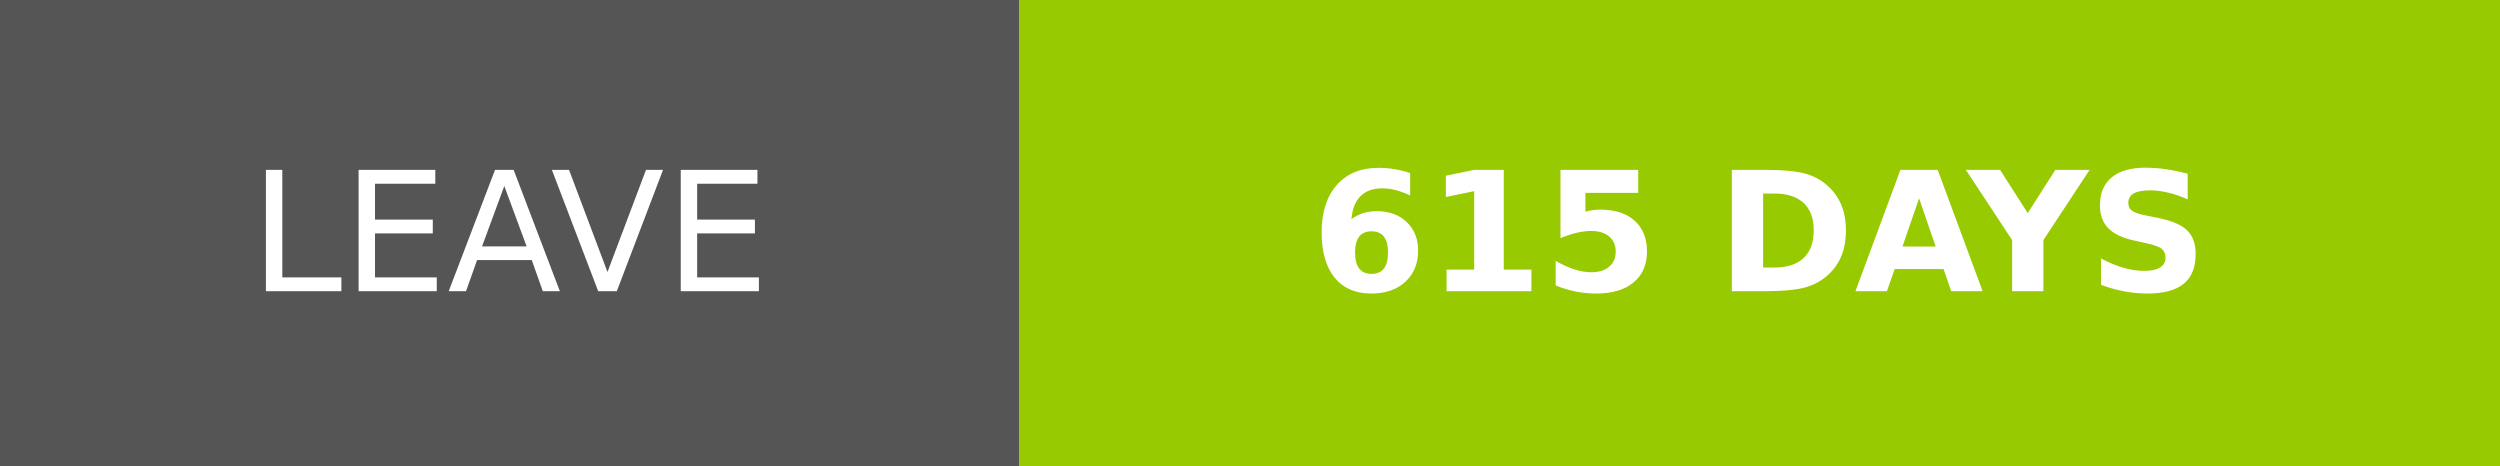
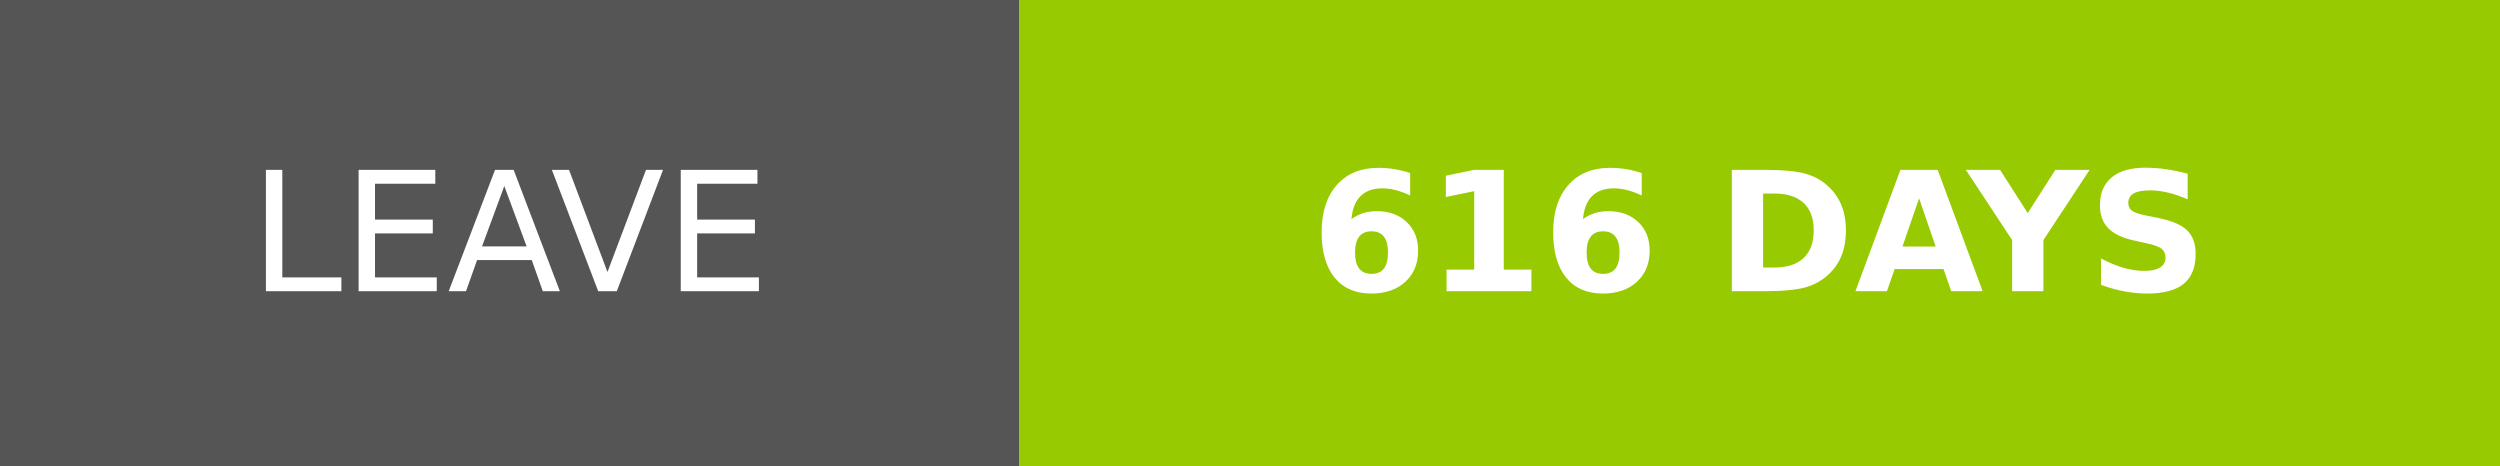
- <svg xmlns="http://www.w3.org/2000/svg" width="150.25" height="28" role="img" aria-label="LEAVE: 615 DAYS">
+ <svg xmlns="http://www.w3.org/2000/svg" width="150.25" height="28" role="img" aria-label="LEAVE: 616 DAYS">
  <g shape-rendering="crispEdges">
    <rect width="61.25" height="28" fill="#555" />
    <rect x="61.25" width="89" height="28" fill="#97ca00" />
  </g>
  <g fill="#fff" text-anchor="middle" font-family="Verdana,Geneva,DejaVu Sans,sans-serif" text-rendering="geometricPrecision" font-size="100">
    <text transform="scale(.1)" x="306.25" y="175" textLength="372.5" fill="#fff">LEAVE</text>
-     <text transform="scale(.1)" x="1057.5" y="175" textLength="650" fill="#fff" font-weight="bold">615 DAYS</text>
+     <text transform="scale(.1)" x="1057.5" y="175" textLength="650" fill="#fff" font-weight="bold">616 DAYS</text>
  </g>
</svg>
